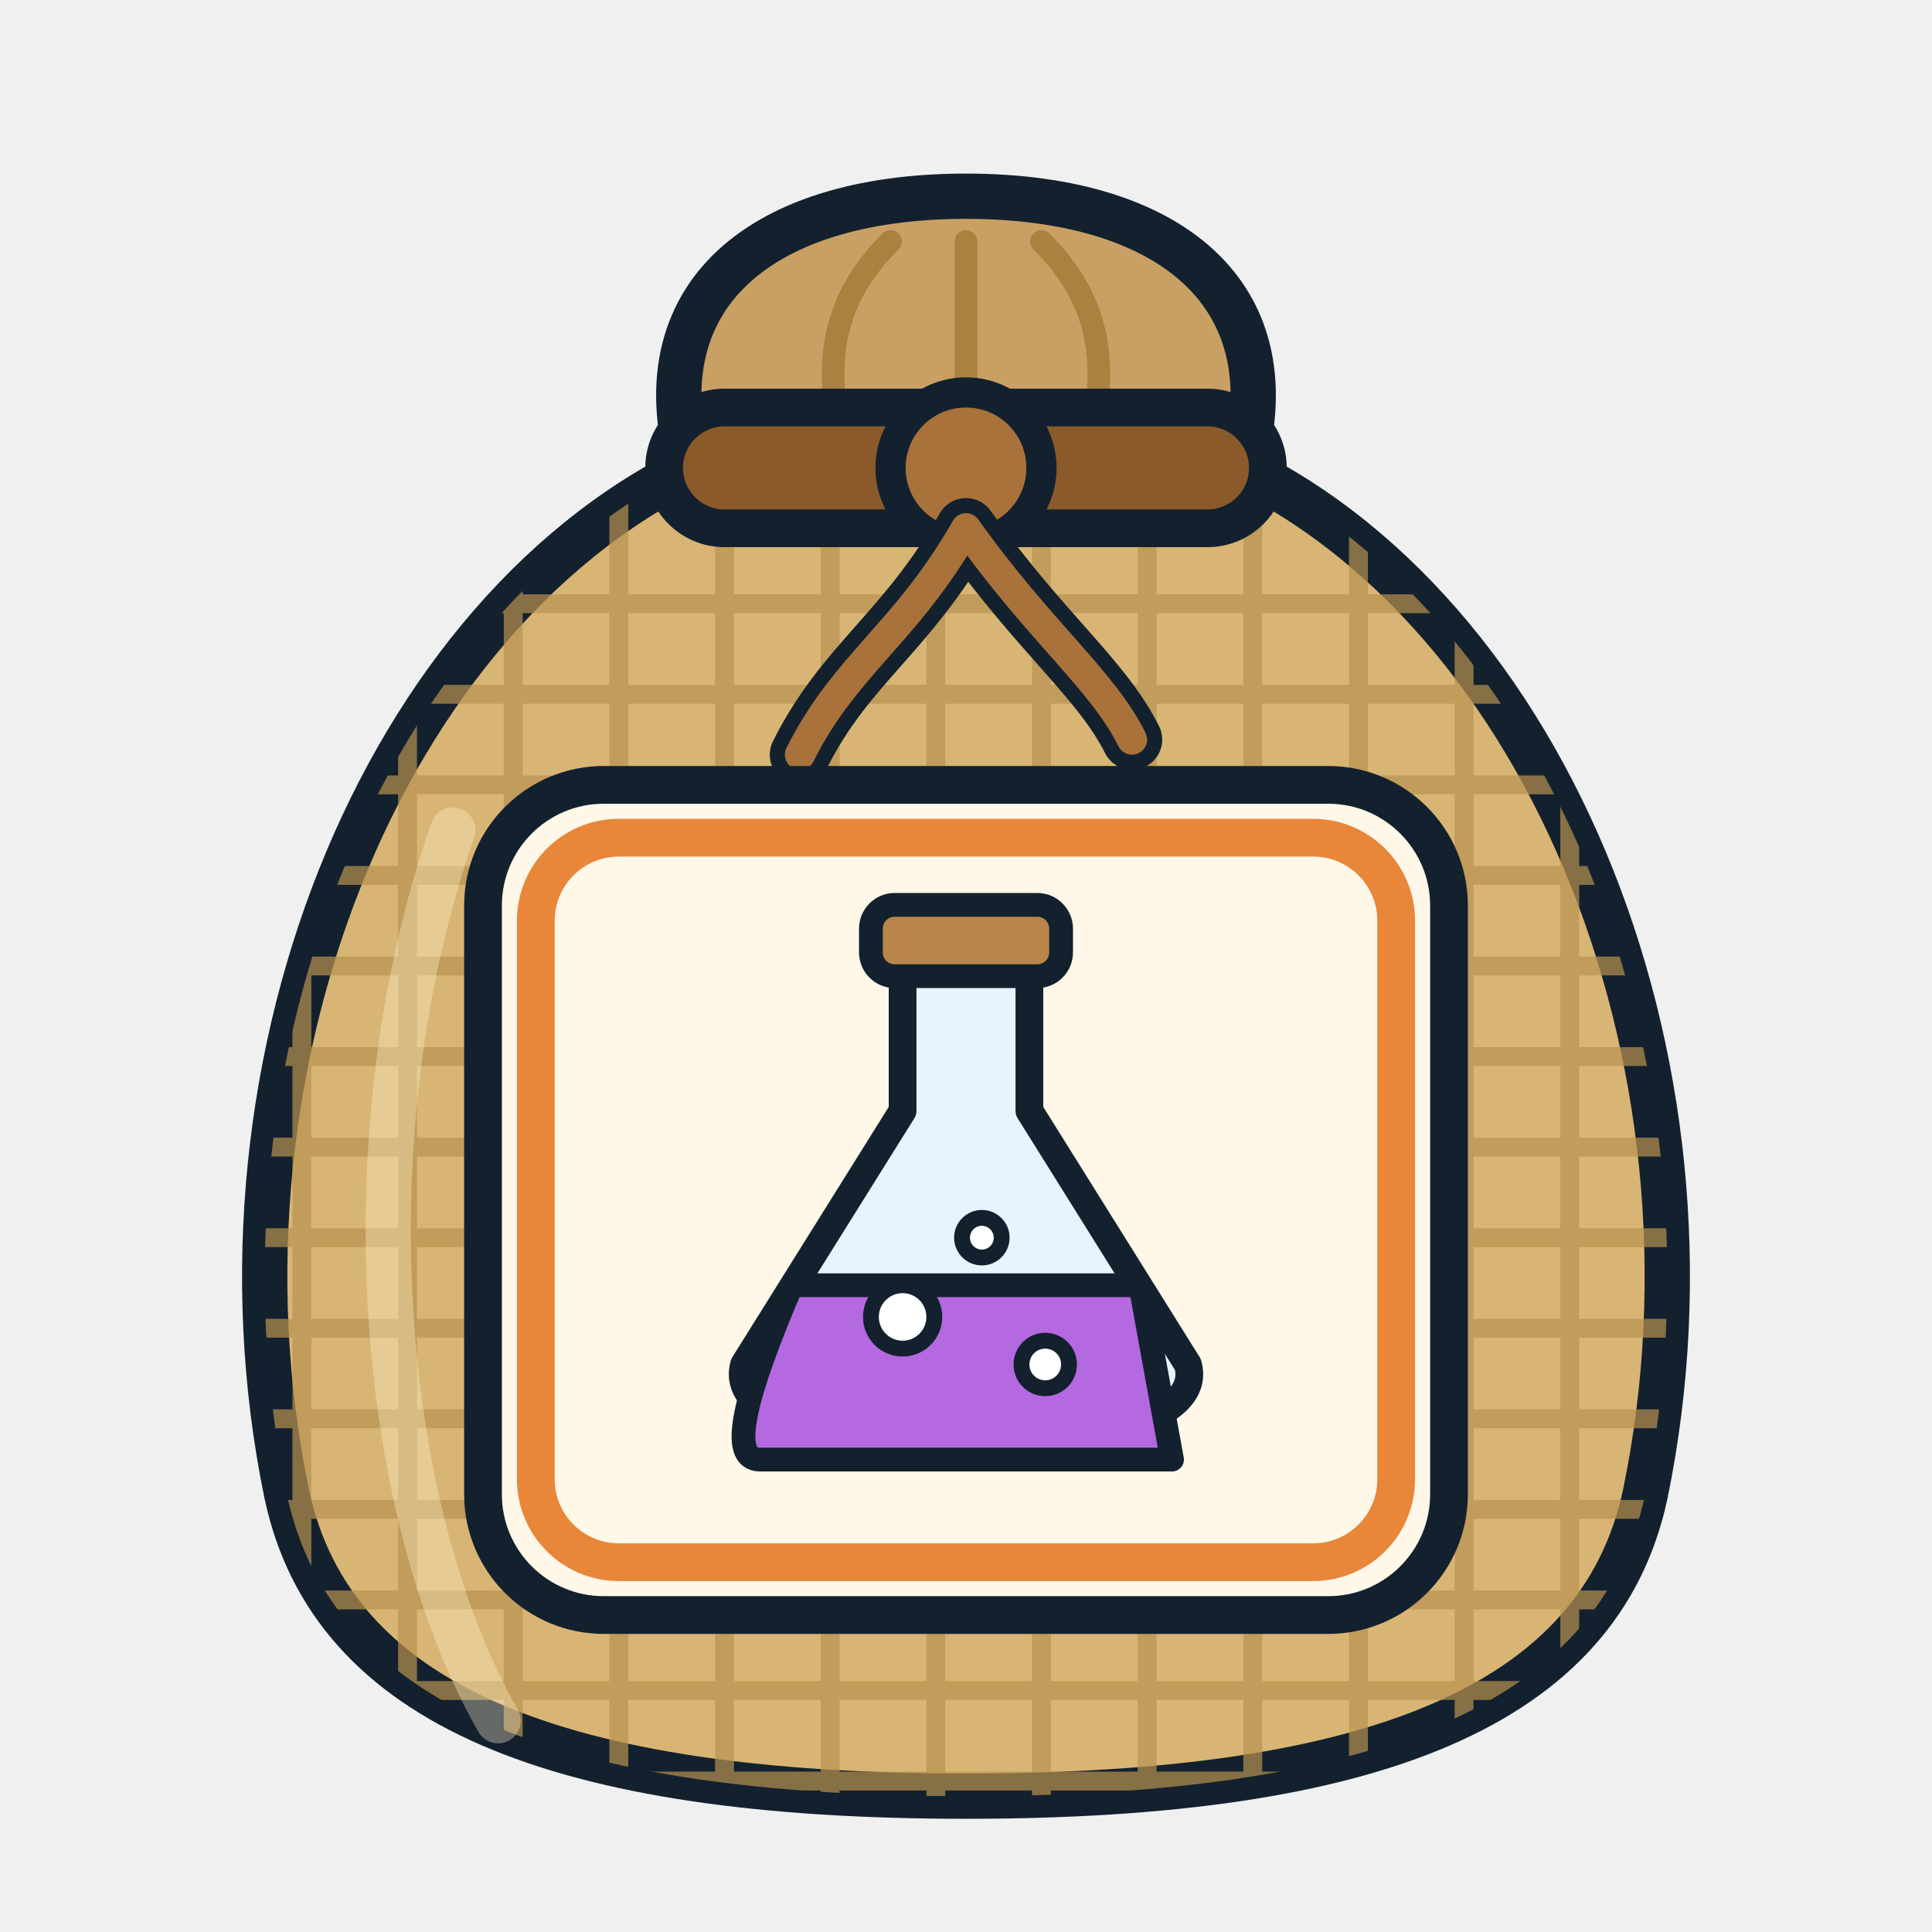
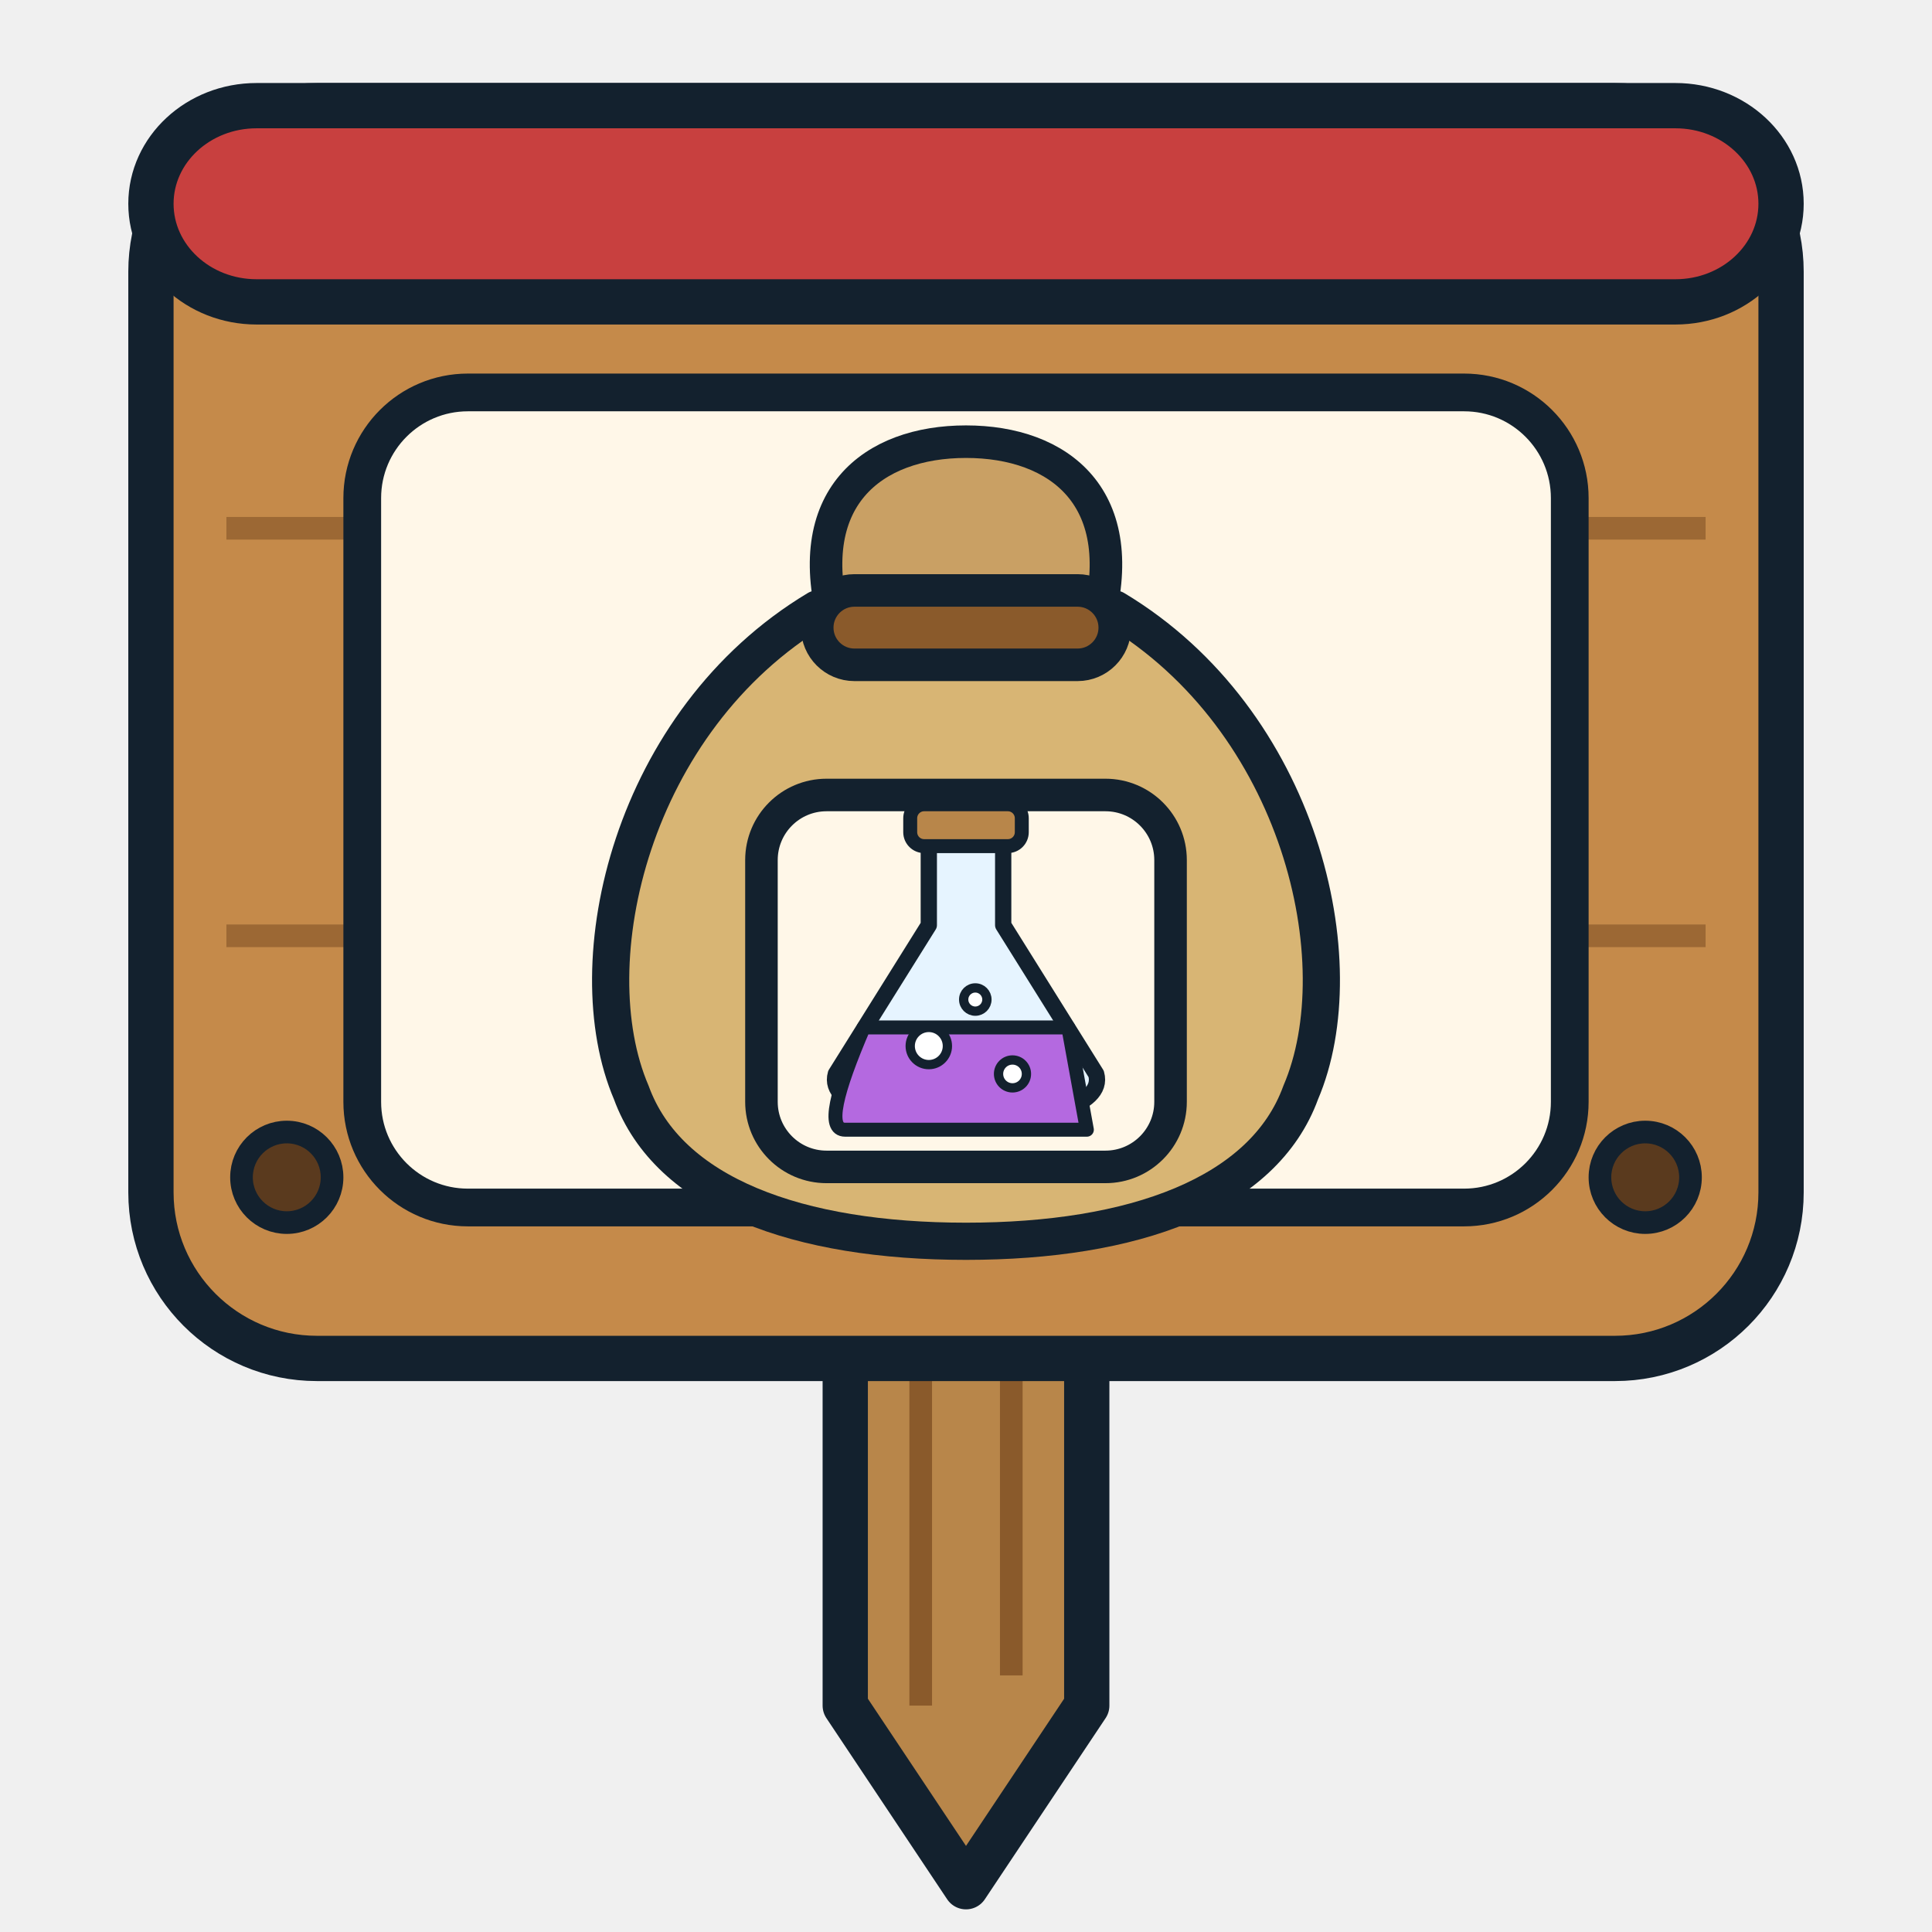
<svg xmlns="http://www.w3.org/2000/svg" viewBox="0 0 256 256" width="256" height="256">
-   <defs>
-     <clipPath id="sk">
-       <path d="M96 60 C52 78 26 140 38 198 C44 226 74 238 128 238 C182 238 212 226 218 198 C230 140 204 78 160 60 Z" />
-     </clipPath>
-   </defs>
-   <path d="M92 64 C84 40 100 26 128 26 C156 26 172 40 164 64 Z" fill="#c9a064" stroke="#13212e" stroke-width="6" stroke-linejoin="round" />
-   <path d="M112 60 C108 46 112 38 118 32 M128 60 V32 M144 60 C148 46 144 38 138 32" fill="none" stroke="#a8823e" stroke-width="3" stroke-linecap="round" />
-   <path d="M96 60 C52 78 26 140 38 198 C44 226 74 238 128 238 C182 238 212 226 218 198 C230 140 204 78 160 60 Z" fill="#d8b574" stroke="#13212e" stroke-width="6" stroke-linejoin="round" />
-   <g clip-path="url(#sk)" stroke="#b8924e" stroke-width="2.5" opacity="0.7">
-     <path d="M20 80 H240" />
-     <path d="M20 92 H240" />
-     <path d="M20 104 H240" />
-     <path d="M20 116 H240" />
-     <path d="M20 128 H240" />
-     <path d="M20 140 H240" />
-     <path d="M20 152 H240" />
-     <path d="M20 164 H240" />
-     <path d="M20 176 H240" />
-     <path d="M20 188 H240" />
-     <path d="M20 200 H240" />
-     <path d="M20 212 H240" />
-     <path d="M20 224 H240" />
-     <path d="M20 236 H240" />
-     <path d="M40 60 V240" />
-     <path d="M54 60 V240" />
-     <path d="M68 60 V240" />
-     <path d="M82 60 V240" />
-     <path d="M96 60 V240" />
-     <path d="M110 60 V240" />
-     <path d="M124 60 V240" />
-     <path d="M138 60 V240" />
-     <path d="M152 60 V240" />
-     <path d="M166 60 V240" />
-     <path d="M180 60 V240" />
-     <path d="M194 60 V240" />
-     <path d="M208 60 V240" />
-   </g>
-   <path d="M60 110 C46 150 50 200 66 228" fill="none" stroke="#fff3cf" stroke-width="6" stroke-linecap="round" opacity="0.35" />
-   <rect x="88" y="54" width="80" height="16" rx="8" fill="#8a5a2b" stroke="#13212e" stroke-width="5" />
-   <circle cx="128" cy="62" r="10" fill="#a8723a" stroke="#13212e" stroke-width="4" />
-   <path d="M128 70 C120 84 112 88 106 100 M128 70 C138 84 146 90 150 98" fill="none" stroke="#13212e" stroke-width="8" stroke-linecap="round" />
-   <path d="M128 70 C120 84 112 88 106 100 M128 70 C138 84 146 90 150 98" fill="none" stroke="#a8723a" stroke-width="4" stroke-linecap="round" />
-   <rect x="64" y="104" width="128" height="110" rx="16" fill="#fff7e8" stroke="#13212e" stroke-width="5" />
-   <rect x="71" y="111" width="114" height="96" rx="11" fill="none" stroke="#e8863a" stroke-width="5" />
-   <g transform="translate(75.5 111.5) scale(1.05)">
-     <path d="M42 14 L42 34 L22 66 C18 80, 82 80, 78 66 L58 34 L58 14 Z" fill="#e6f4ff" stroke="#13212e" stroke-width="3.5" stroke-linejoin="round" stroke-linecap="round" />
-     <path d="M28 56 C22 70, 20 78, 24 78 L76 78 L72 56 Z" fill="#b469e0" stroke="#13212e" stroke-width="3" stroke-linejoin="round" stroke-linecap="round" />
-     <rect x="38" y="8" width="24" height="9" rx="3" fill="#b8864a" stroke="#13212e" stroke-width="3" stroke-linejoin="round" stroke-linecap="round" />
-     <circle cx="42" cy="60" r="4" fill="#ffffff" stroke="#13212e" stroke-width="2" stroke-linejoin="round" stroke-linecap="round" />
-     <circle cx="60" cy="66" r="3" fill="#ffffff" stroke="#13212e" stroke-width="2" stroke-linejoin="round" stroke-linecap="round" />
-     <circle cx="52" cy="50" r="2.5" fill="#ffffff" stroke="#13212e" stroke-width="2" stroke-linejoin="round" stroke-linecap="round" />
+   <path d="M112 170 L112 226 L128 250 L144 226 L144 170 Z" fill="#b8864a" stroke="#13212e" stroke-width="6" stroke-linejoin="round" />
+   <path d="M122 180 V226 M134 180 V222" stroke="#8a5a2b" stroke-width="3" />
+   <rect x="20" y="14" width="216" height="166" rx="22" fill="#c58a4a" stroke="#13212e" stroke-width="6" />
+   <path d="M30 70 H226 M30 124 H226" stroke="#8a5a2b" stroke-width="3" opacity="0.7" />
+   <rect x="20" y="14" width="216" height="26" rx="14" fill="#c8403f" stroke="#13212e" stroke-width="6" />
+   <circle cx="38" cy="156" r="6" fill="#5a3a1e" stroke="#13212e" stroke-width="3" />
+   <circle cx="218" cy="156" r="6" fill="#5a3a1e" stroke="#13212e" stroke-width="3" />
+   <rect x="48" y="52" width="160" height="108" rx="14" fill="#fff7e8" stroke="#13212e" stroke-width="5" />
+   <g transform="translate(73 56.5) scale(1.1)">
+     <g transform="translate(50 50) scale(1.12) translate(-50 -49)">
+       <path d="M36 26 C32 12 40 6 50 6 C60 6 68 12 64 26 Z" fill="#c9a064" stroke="#13212e" stroke-width="3.5" stroke-linejoin="round" stroke-linecap="round" />
+       <path d="M34 24 C14 36 8 62 14 76 C18 87 32 92 50 92 C68 92 82 87 86 76 C92 62 86 36 66 24 Z" fill="#d8b574" stroke="#13212e" stroke-width="4" stroke-linejoin="round" stroke-linecap="round" />
+       <rect x="34" y="22" width="32" height="8" rx="4" fill="#8a5a2b" stroke="#13212e" stroke-width="3.5" stroke-linejoin="round" stroke-linecap="round" />
+       <rect x="28" y="44" width="44" height="40" rx="7" fill="#fff7e8" stroke="#13212e" stroke-width="3.5" stroke-linejoin="round" stroke-linecap="round" />
+       <g transform="translate(50 64) scale(0.5)">
+         <path d="M-8 -32 L-8 -12 L-28 20 C-32 34, 32 34, 28 20 L8 -12 L8 -32 Z" fill="#e6f4ff" stroke="#13212e" stroke-width="3.5" stroke-linejoin="round" stroke-linecap="round" />
+         <path d="M-22 10 C-28 24, -30 32, -26 32 L26 32 L22 10 Z" fill="#b469e0" stroke="#13212e" stroke-width="3" stroke-linejoin="round" stroke-linecap="round" />
+         <rect x="-12" y="-38" width="24" height="9" rx="3" fill="#b8864a" stroke="#13212e" stroke-width="3" stroke-linejoin="round" stroke-linecap="round" />
+         <circle cx="-8" cy="14" r="4" fill="#ffffff" stroke="#13212e" stroke-width="2" stroke-linejoin="round" stroke-linecap="round" />
+         <circle cx="10" cy="20" r="3" fill="#ffffff" stroke="#13212e" stroke-width="2" stroke-linejoin="round" stroke-linecap="round" />
+         <circle cx="2" cy="4" r="2.5" fill="#ffffff" stroke="#13212e" stroke-width="2" stroke-linejoin="round" stroke-linecap="round" />
+       </g>
+     </g>
  </g>
</svg>
